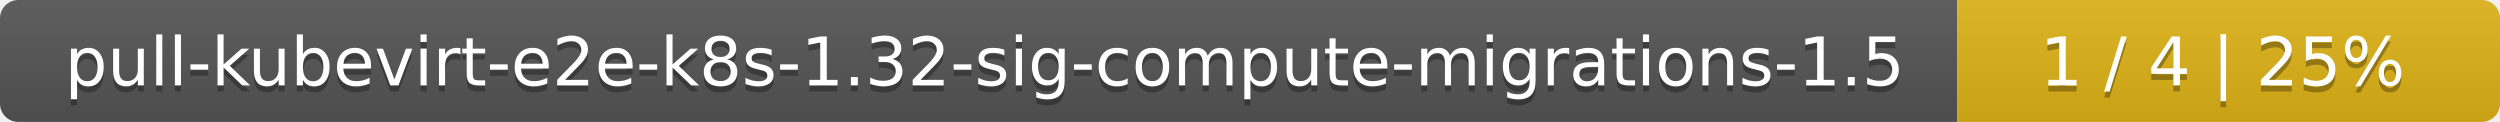
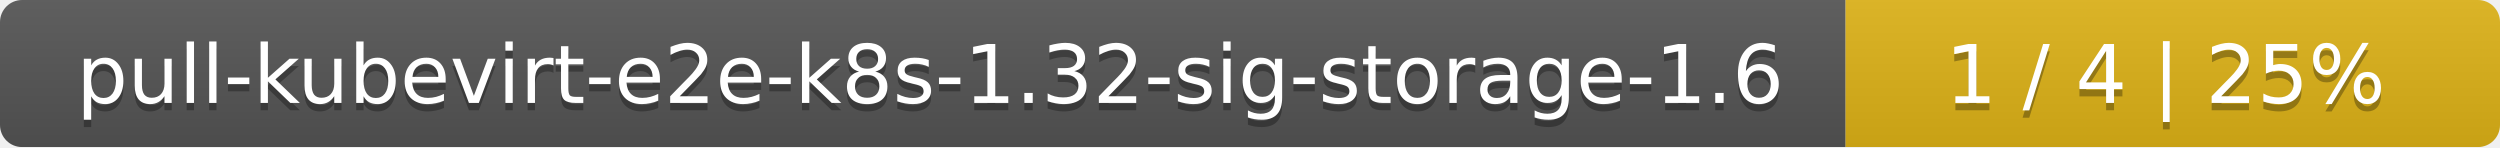
- <svg xmlns="http://www.w3.org/2000/svg" width="410" height="20">
+ <svg xmlns="http://www.w3.org/2000/svg" width="340" height="20">
  <linearGradient id="smooth" x2="0" y2="100%">
    <stop offset="0" stop-color="#bbb" stop-opacity=".1" />
    <stop offset="1" stop-opacity=".1" />
  </linearGradient>
  <mask id="round">
-     <rect width="410" height="20" rx="3" fill="#fff" />
+     <rect width="340" height="20" rx="3" fill="#fff" />
  </mask>
  <g mask="url(#round)">
-     <rect width="321" height="20" fill="#555" />
-     <rect x="321" width="89" height="20" fill="#dfb317" />
-     <rect width="410" height="20" fill="url(#smooth)" />
+     <rect width="251" height="20" fill="#555" />
+     <rect x="251" width="89" height="20" fill="#dfb317" />
+     <rect width="340" height="20" fill="url(#smooth)" />
  </g>
  <g fill="#fff" text-anchor="middle" font-family="DejaVu Sans,Verdana,Geneva,sans-serif" font-size="11">
-     <text x="161.5" y="15" fill="#010101" fill-opacity=".3">pull-kubevirt-e2e-k8s-1.32-sig-compute-migrations-1.5</text>
-     <text x="161.5" y="14">pull-kubevirt-e2e-k8s-1.32-sig-compute-migrations-1.5</text>
-     <text x="364.5" y="15" fill="#010101" fill-opacity=".3">1 / 4    |    25%</text>
-     <text x="364.5" y="14">1 / 4    |    25%</text>
+     <text x="126.5" y="15" fill="#010101" fill-opacity=".3">pull-kubevirt-e2e-k8s-1.32-sig-storage-1.6</text>
+     <text x="126.5" y="14">pull-kubevirt-e2e-k8s-1.32-sig-storage-1.6</text>
+     <text x="294.5" y="15" fill="#010101" fill-opacity=".3">1 / 4    |    25%</text>
+     <text x="294.5" y="14">1 / 4    |    25%</text>
  </g>
</svg>
